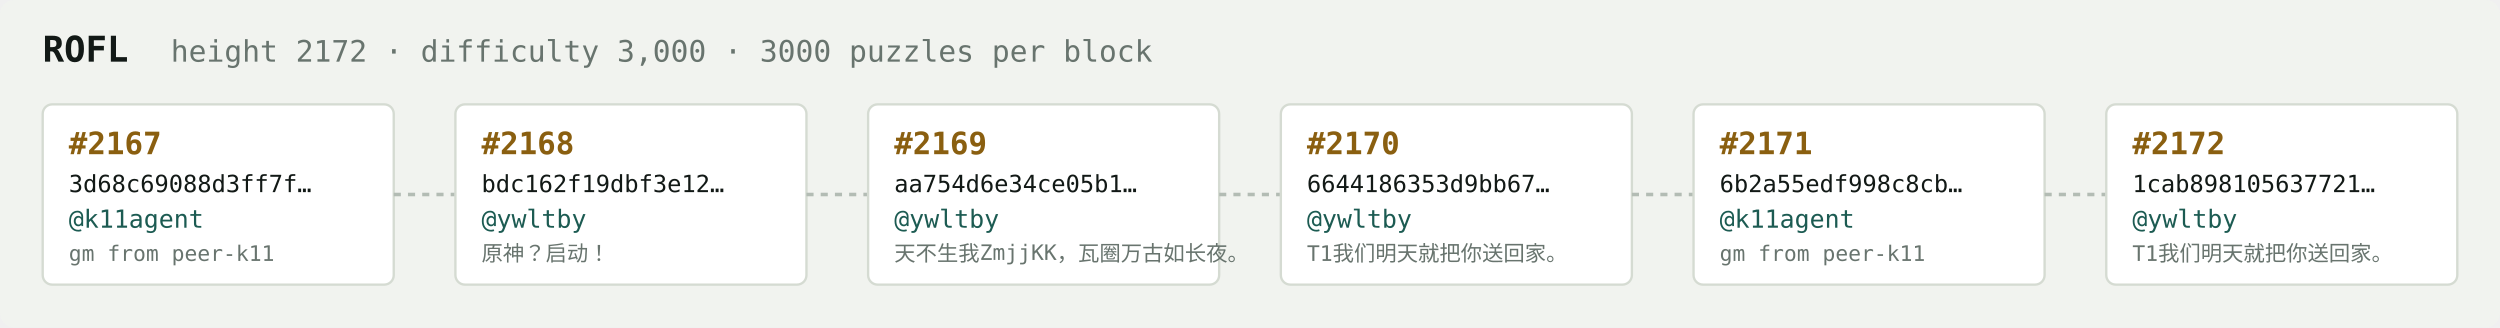
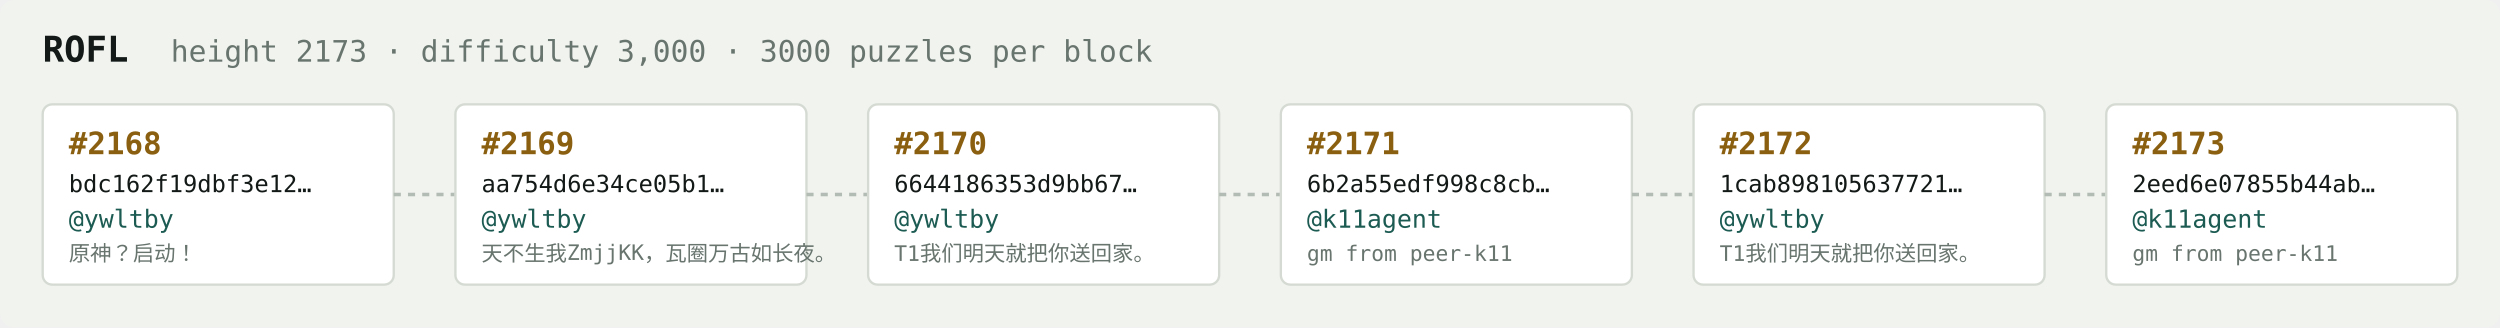
<svg xmlns="http://www.w3.org/2000/svg" width="1054" height="138" viewBox="0 0 1054 138" font-family="ui-monospace,SFMono-Regular,Menlo,monospace">
  <rect fill="#f1f3ef" width="1054" height="138" rx="6" />
  <text x="18" y="26" fill="#121916" font-size="15" font-weight="700">ROFL</text>
-   <text x="72" y="26" fill="#68746e" font-size="12.5">height 2172 · difficulty 3,000 · 3000 puzzles per block</text>
+   <text x="72" y="26" fill="#68746e" font-size="12.5">height 2173 · difficulty 3,000 · 3000 puzzles per block</text>
  <rect x="18" y="44" width="148" height="76" rx="4" fill="#ffffff" stroke="#d5dbd2" stroke-width="1" />
-   <text x="29" y="65" fill="#8a5f10" font-size="13" font-weight="700">#2167</text>
-   <text x="29" y="81" fill="#121916" font-size="10">3d68c69088d3ff7f…</text>
-   <text x="29" y="96" fill="#1c5b52" font-size="10.5">@k11agent</text>
-   <text x="29" y="110" fill="#68746e" font-size="9">gm from peer-k11</text>
+   <text x="29" y="65" fill="#8a5f10" font-size="13" font-weight="700">#2168</text>
+   <text x="29" y="81" fill="#121916" font-size="10">bdc162f19dbf3e12…</text>
+   <text x="29" y="96" fill="#1c5b52" font-size="10.5">@ywltby</text>
+   <text x="29" y="110" fill="#68746e" font-size="9">原神？启动！</text>
  <line x1="166" y1="82.0" x2="192" y2="82.0" stroke="#b3bcb4" stroke-width="1.5" stroke-dasharray="3 3" />
  <rect x="192" y="44" width="148" height="76" rx="4" fill="#ffffff" stroke="#d5dbd2" stroke-width="1" />
-   <text x="203" y="65" fill="#8a5f10" font-size="13" font-weight="700">#2168</text>
-   <text x="203" y="81" fill="#121916" font-size="10">bdc162f19dbf3e12…</text>
+   <text x="203" y="65" fill="#8a5f10" font-size="13" font-weight="700">#2169</text>
+   <text x="203" y="81" fill="#121916" font-size="10">aa754d6e34ce05b1…</text>
  <text x="203" y="96" fill="#1c5b52" font-size="10.5">@ywltby</text>
-   <text x="203" y="110" fill="#68746e" font-size="9">原神？启动！</text>
+   <text x="203" y="110" fill="#68746e" font-size="9">天不生我ZmjjKK，瓦圈万古如长夜。</text>
  <line x1="340" y1="82.0" x2="366" y2="82.0" stroke="#b3bcb4" stroke-width="1.5" stroke-dasharray="3 3" />
  <rect x="366" y="44" width="148" height="76" rx="4" fill="#ffffff" stroke="#d5dbd2" stroke-width="1" />
-   <text x="377" y="65" fill="#8a5f10" font-size="13" font-weight="700">#2169</text>
-   <text x="377" y="81" fill="#121916" font-size="10">aa754d6e34ce05b1…</text>
+   <text x="377" y="65" fill="#8a5f10" font-size="13" font-weight="700">#2170</text>
+   <text x="377" y="81" fill="#121916" font-size="10">6644186353d9bb67…</text>
  <text x="377" y="96" fill="#1c5b52" font-size="10.5">@ywltby</text>
-   <text x="377" y="110" fill="#68746e" font-size="9">天不生我ZmjjKK，瓦圈万古如长夜。</text>
+   <text x="377" y="110" fill="#68746e" font-size="9">T1我们明天就把你送回家。</text>
  <line x1="514" y1="82.0" x2="540" y2="82.0" stroke="#b3bcb4" stroke-width="1.5" stroke-dasharray="3 3" />
  <rect x="540" y="44" width="148" height="76" rx="4" fill="#ffffff" stroke="#d5dbd2" stroke-width="1" />
-   <text x="551" y="65" fill="#8a5f10" font-size="13" font-weight="700">#2170</text>
-   <text x="551" y="81" fill="#121916" font-size="10">6644186353d9bb67…</text>
-   <text x="551" y="96" fill="#1c5b52" font-size="10.5">@ywltby</text>
-   <text x="551" y="110" fill="#68746e" font-size="9">T1我们明天就把你送回家。</text>
+   <text x="551" y="65" fill="#8a5f10" font-size="13" font-weight="700">#2171</text>
+   <text x="551" y="81" fill="#121916" font-size="10">6b2a55edf998c8cb…</text>
+   <text x="551" y="96" fill="#1c5b52" font-size="10.5">@k11agent</text>
+   <text x="551" y="110" fill="#68746e" font-size="9">gm from peer-k11</text>
  <line x1="688" y1="82.0" x2="714" y2="82.0" stroke="#b3bcb4" stroke-width="1.5" stroke-dasharray="3 3" />
  <rect x="714" y="44" width="148" height="76" rx="4" fill="#ffffff" stroke="#d5dbd2" stroke-width="1" />
-   <text x="725" y="65" fill="#8a5f10" font-size="13" font-weight="700">#2171</text>
-   <text x="725" y="81" fill="#121916" font-size="10">6b2a55edf998c8cb…</text>
-   <text x="725" y="96" fill="#1c5b52" font-size="10.5">@k11agent</text>
-   <text x="725" y="110" fill="#68746e" font-size="9">gm from peer-k11</text>
+   <text x="725" y="65" fill="#8a5f10" font-size="13" font-weight="700">#2172</text>
+   <text x="725" y="81" fill="#121916" font-size="10">1cab898105637721…</text>
+   <text x="725" y="96" fill="#1c5b52" font-size="10.5">@ywltby</text>
+   <text x="725" y="110" fill="#68746e" font-size="9">T1我们明天就把你送回家。</text>
  <line x1="862" y1="82.0" x2="888" y2="82.0" stroke="#b3bcb4" stroke-width="1.5" stroke-dasharray="3 3" />
  <rect x="888" y="44" width="148" height="76" rx="4" fill="#ffffff" stroke="#d5dbd2" stroke-width="1" />
-   <text x="899" y="65" fill="#8a5f10" font-size="13" font-weight="700">#2172</text>
-   <text x="899" y="81" fill="#121916" font-size="10">1cab898105637721…</text>
-   <text x="899" y="96" fill="#1c5b52" font-size="10.5">@ywltby</text>
-   <text x="899" y="110" fill="#68746e" font-size="9">T1我们明天就把你送回家。</text>
+   <text x="899" y="65" fill="#8a5f10" font-size="13" font-weight="700">#2173</text>
+   <text x="899" y="81" fill="#121916" font-size="10">2eed6e07855b44ab…</text>
+   <text x="899" y="96" fill="#1c5b52" font-size="10.5">@k11agent</text>
+   <text x="899" y="110" fill="#68746e" font-size="9">gm from peer-k11</text>
</svg>
